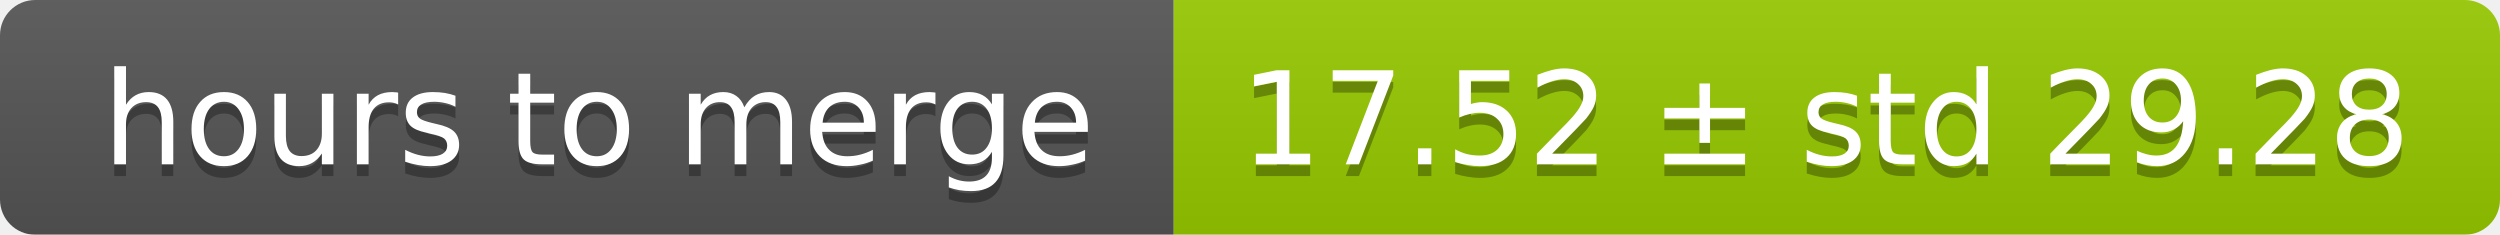
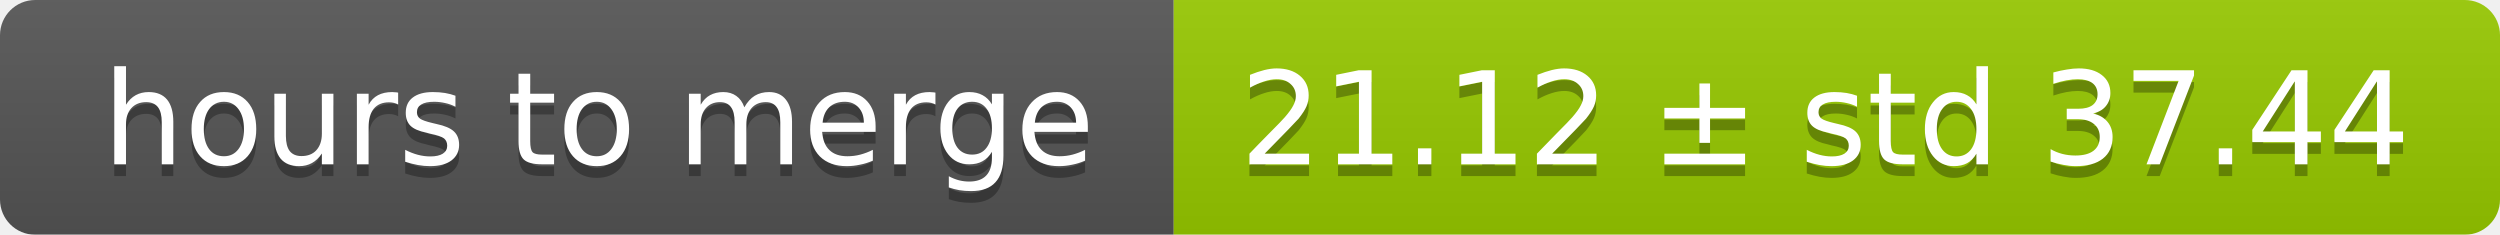
<svg xmlns="http://www.w3.org/2000/svg" width="213" height="20">
  <linearGradient id="smooth" x2="0" y2="100%">
    <stop offset="0" stop-color="#bbb" stop-opacity=".1" />
    <stop offset="1" stop-opacity=".1" />
  </linearGradient>
  <mask id="round">
    <rect width="213" height="20" rx="3" fill="#fff" />
  </mask>
  <g mask="url(#round)">
    <rect width="100" height="20" fill="#555" />
    <rect x="100" width="113" height="20" fill="#97ca00" />
    <rect width="213" height="20" fill="url(#smooth)" />
  </g>
  <g fill="#fff" text-anchor="middle" font-family="DejaVu Sans,Verdana,Geneva,sans-serif" font-size="11">
    <text x="51" y="15" fill="#010101" fill-opacity=".3">hours to merge</text>
    <text x="51" y="14">hours to merge</text>
-     <text x="155.5" y="15" fill="#010101" fill-opacity=".3">17.52 ± std 29.28</text>
-     <text x="155.5" y="14">17.52 ± std 29.28</text>
+     <text x="155.5" y="15" fill="#010101" fill-opacity=".3">21.12 ± std 37.44</text>
+     <text x="155.5" y="14">21.12 ± std 37.44</text>
  </g>
</svg>
